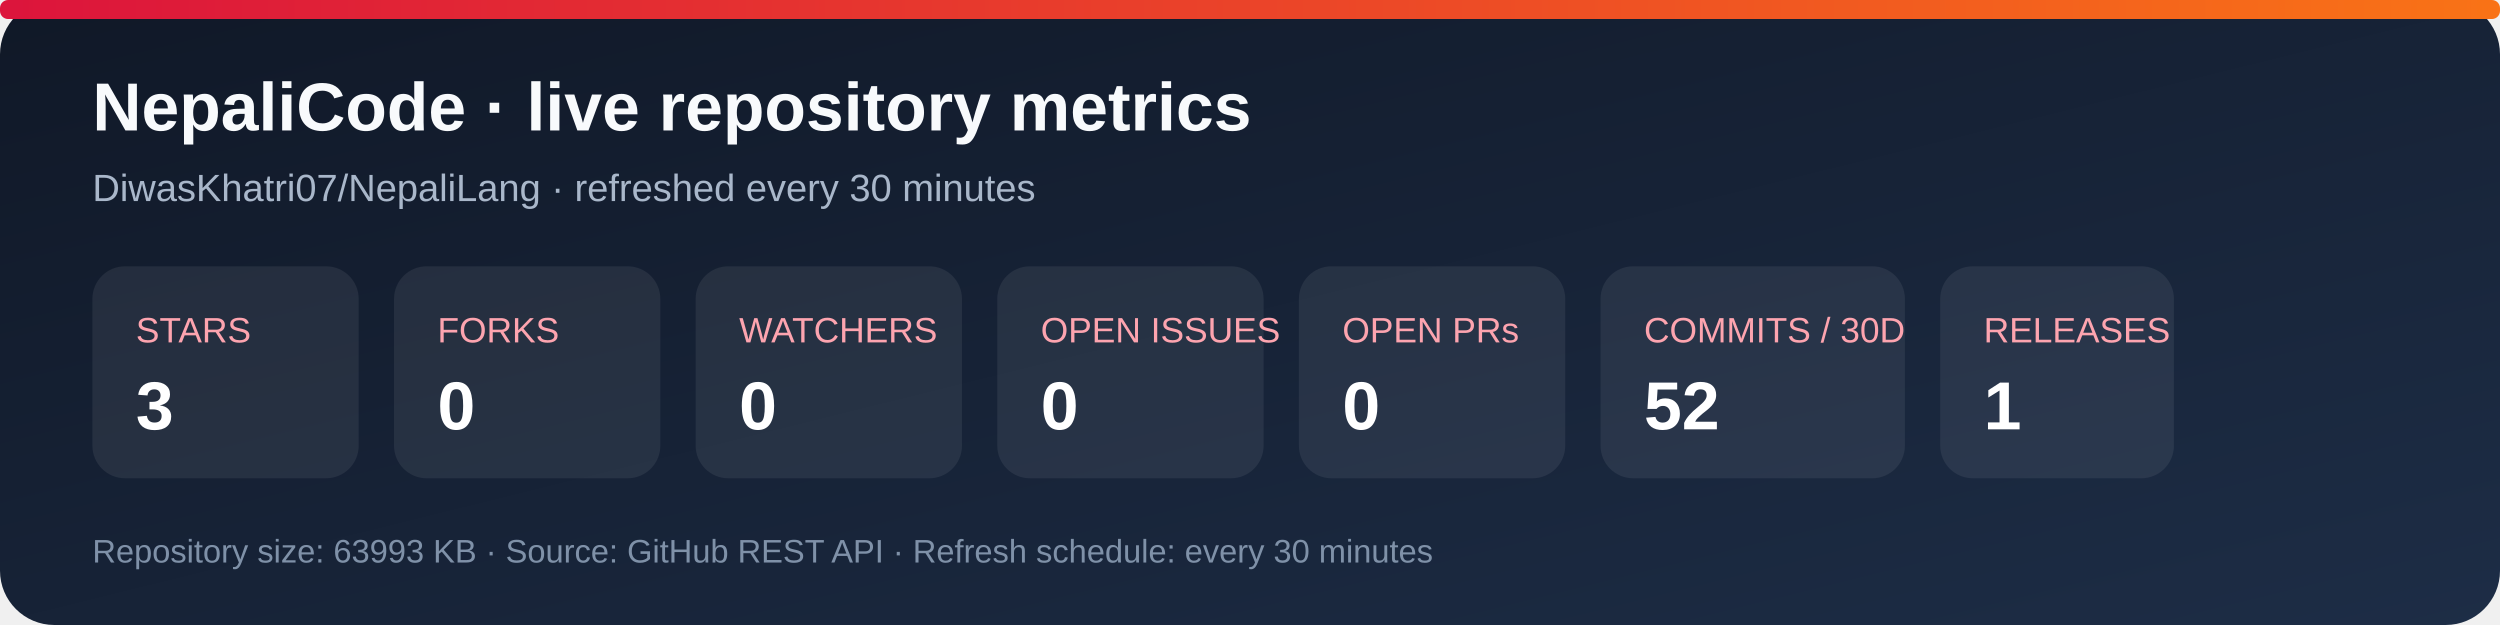
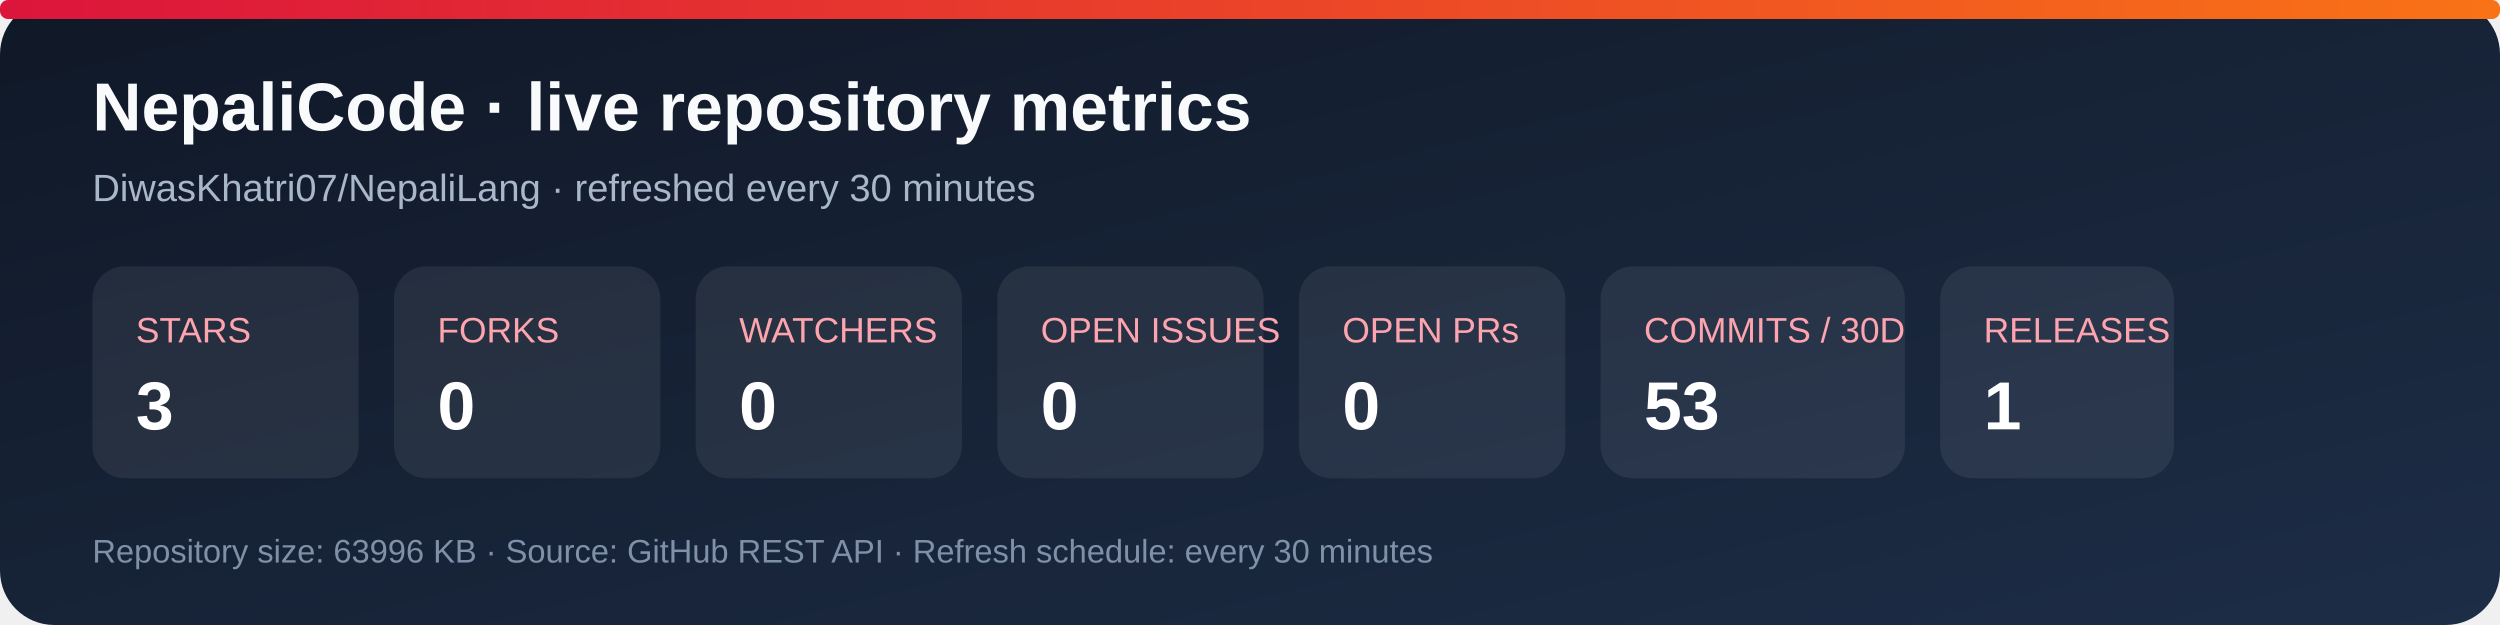
<svg xmlns="http://www.w3.org/2000/svg" width="920" height="230" viewBox="0 0 920 230" role="img" aria-labelledby="title desc">
  <defs>
    <linearGradient id="bg" x1="0" y1="0" x2="1" y2="1">
      <stop stop-color="#101827" />
      <stop offset="1" stop-color="#1d2d46" />
    </linearGradient>
    <linearGradient id="accent" x1="0" y1="0" x2="1" y2="0">
      <stop stop-color="#dc143c" />
      <stop offset="1" stop-color="#f97316" />
    </linearGradient>
  </defs>
  <rect width="920" height="230" rx="20" fill="url(#bg)" />
  <rect x="0" y="0" width="920" height="7" rx="3" fill="url(#accent)" />
  <text x="34" y="48" fill="#f8fafc" font-family="Arial, sans-serif" font-size="25" font-weight="700">NepaliCode · live repository metrics</text>
  <text x="34" y="74" fill="#a9b7ca" font-family="Arial, sans-serif" font-size="14">DiwasKhatri07/NepaliLang · refreshed every 30 minutes</text>
  <g font-family="Arial, sans-serif">
    <rect x="34" y="98" width="98" height="78" rx="12" fill="#ffffff12" />
    <text x="50" y="126" fill="#fda4af" font-size="13">STARS</text>
    <text x="50" y="158" fill="#fff" font-size="25" font-weight="700">3</text>
    <rect x="145" y="98" width="98" height="78" rx="12" fill="#ffffff12" />
    <text x="161" y="126" fill="#fda4af" font-size="13">FORKS</text>
    <text x="161" y="158" fill="#fff" font-size="25" font-weight="700">0</text>
    <rect x="256" y="98" width="98" height="78" rx="12" fill="#ffffff12" />
    <text x="272" y="126" fill="#fda4af" font-size="13">WATCHERS</text>
    <text x="272" y="158" fill="#fff" font-size="25" font-weight="700">0</text>
    <rect x="367" y="98" width="98" height="78" rx="12" fill="#ffffff12" />
    <text x="383" y="126" fill="#fda4af" font-size="13">OPEN ISSUES</text>
    <text x="383" y="158" fill="#fff" font-size="25" font-weight="700">0</text>
    <rect x="478" y="98" width="98" height="78" rx="12" fill="#ffffff12" />
    <text x="494" y="126" fill="#fda4af" font-size="13">OPEN PRs</text>
    <text x="494" y="158" fill="#fff" font-size="25" font-weight="700">0</text>
    <rect x="589" y="98" width="112" height="78" rx="12" fill="#ffffff12" />
    <text x="605" y="126" fill="#fda4af" font-size="13">COMMITS / 30D</text>
-     <text x="605" y="158" fill="#fff" font-size="25" font-weight="700">52</text>
+     <text x="605" y="158" fill="#fff" font-size="25" font-weight="700">53</text>
    <rect x="714" y="98" width="86" height="78" rx="12" fill="#ffffff12" />
    <text x="730" y="126" fill="#fda4af" font-size="13">RELEASES</text>
    <text x="730" y="158" fill="#fff" font-size="25" font-weight="700">1</text>
  </g>
-   <text x="34" y="207" fill="#7f91a8" font-family="Arial, sans-serif" font-size="12">Repository size: 63993 KB · Source: GitHub REST API · Refresh schedule: every 30 minutes</text>
+   <text x="34" y="207" fill="#7f91a8" font-family="Arial, sans-serif" font-size="12">Repository size: 63996 KB · Source: GitHub REST API · Refresh schedule: every 30 minutes</text>
</svg>
